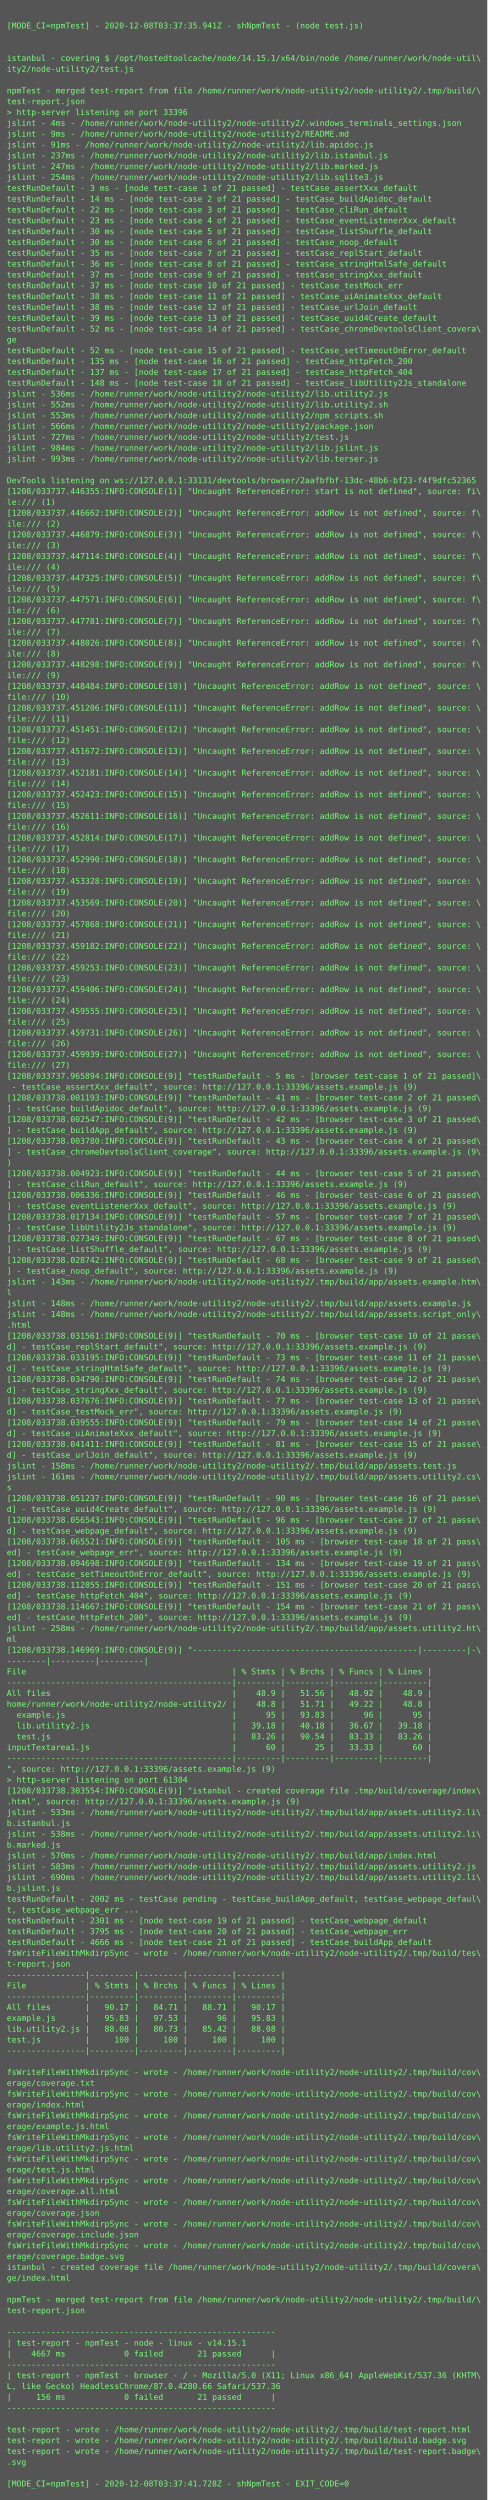
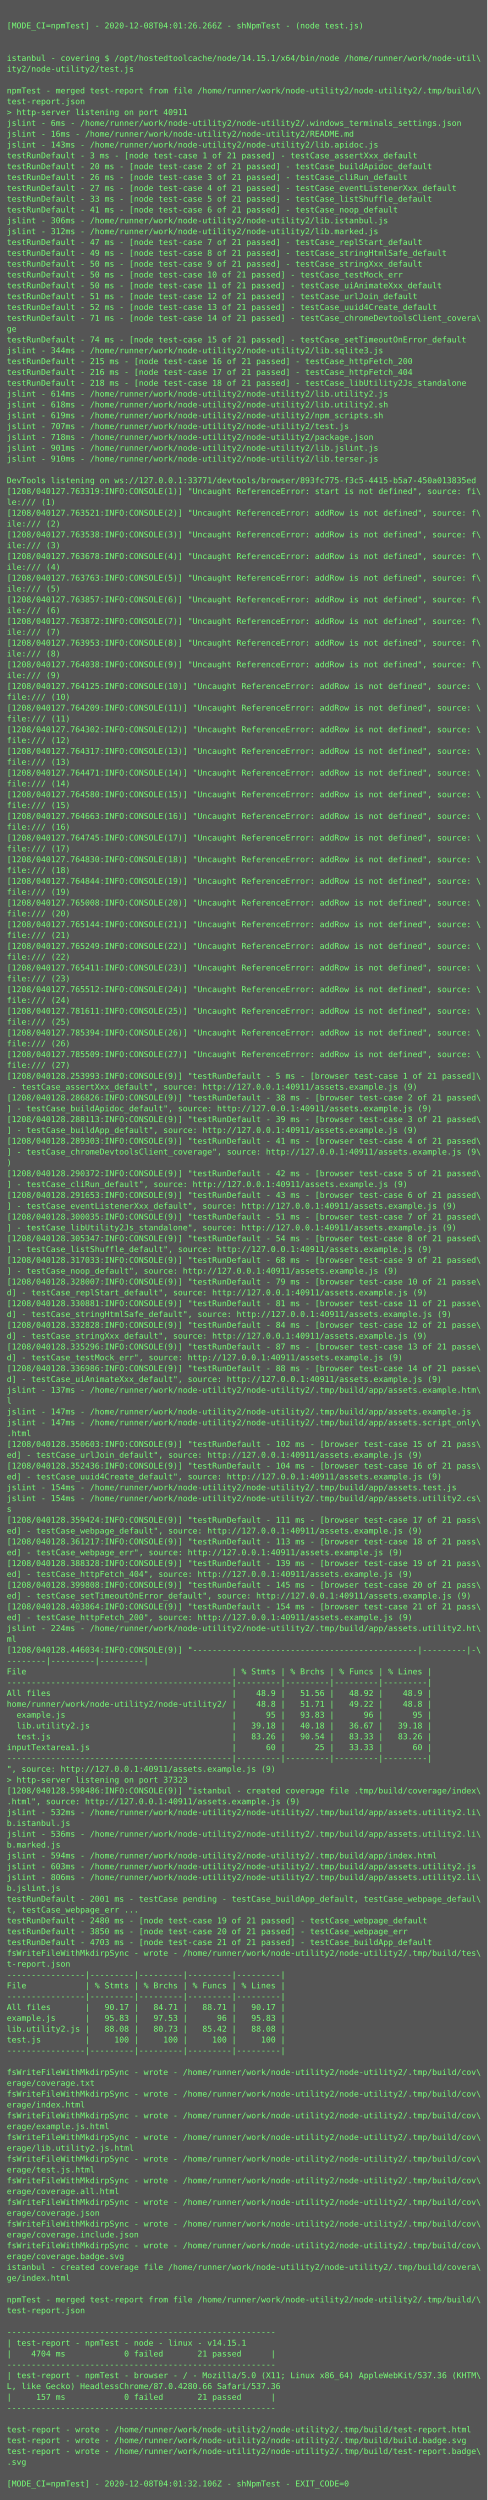
<svg xmlns="http://www.w3.org/2000/svg" height="3694px" width="720px">
  <rect height="3694px" fill="#555" width="720px" />
  <text fill="#7f7" font-family="Consolas, Menlo, monospace" font-size="12" xml:space="preserve">
    <tspan x="10" y="26" />
-     <tspan x="10" y="42">[MODE_CI=npmTest] - 2020-12-08T03:37:35.941Z - shNpmTest - (node test.js)</tspan>
+     <tspan x="10" y="42">[MODE_CI=npmTest] - 2020-12-08T04:01:26.266Z - shNpmTest - (node test.js)</tspan>
    <tspan x="10" y="58" />
    <tspan x="10" y="74" />
    <tspan x="10" y="90">istanbul - covering $ /opt/hostedtoolcache/node/14.15.1/x64/bin/node /home/runner/work/node-util\</tspan>
    <tspan x="10" y="106">ity2/node-utility2/test.js</tspan>
    <tspan x="10" y="122" />
    <tspan x="10" y="138">npmTest - merged test-report from file /home/runner/work/node-utility2/node-utility2/.tmp/build/\</tspan>
    <tspan x="10" y="154">test-report.json</tspan>
-     <tspan x="10" y="170">&gt; http-server listening on port 33396</tspan>
-     <tspan x="10" y="186">jslint - 4ms - /home/runner/work/node-utility2/node-utility2/.windows_terminals_settings.json</tspan>
-     <tspan x="10" y="202">jslint - 9ms - /home/runner/work/node-utility2/node-utility2/README.md</tspan>
-     <tspan x="10" y="218">jslint - 91ms - /home/runner/work/node-utility2/node-utility2/lib.apidoc.js</tspan>
-     <tspan x="10" y="234">jslint - 237ms - /home/runner/work/node-utility2/node-utility2/lib.istanbul.js</tspan>
-     <tspan x="10" y="250">jslint - 247ms - /home/runner/work/node-utility2/node-utility2/lib.marked.js</tspan>
-     <tspan x="10" y="266">jslint - 254ms - /home/runner/work/node-utility2/node-utility2/lib.sqlite3.js</tspan>
-     <tspan x="10" y="282">testRunDefault - 3 ms - [node test-case 1 of 21 passed] - testCase_assertXxx_default</tspan>
-     <tspan x="10" y="298">testRunDefault - 14 ms - [node test-case 2 of 21 passed] - testCase_buildApidoc_default</tspan>
-     <tspan x="10" y="314">testRunDefault - 22 ms - [node test-case 3 of 21 passed] - testCase_cliRun_default</tspan>
-     <tspan x="10" y="330">testRunDefault - 23 ms - [node test-case 4 of 21 passed] - testCase_eventListenerXxx_default</tspan>
-     <tspan x="10" y="346">testRunDefault - 30 ms - [node test-case 5 of 21 passed] - testCase_listShuffle_default</tspan>
-     <tspan x="10" y="362">testRunDefault - 30 ms - [node test-case 6 of 21 passed] - testCase_noop_default</tspan>
-     <tspan x="10" y="378">testRunDefault - 35 ms - [node test-case 7 of 21 passed] - testCase_replStart_default</tspan>
-     <tspan x="10" y="394">testRunDefault - 36 ms - [node test-case 8 of 21 passed] - testCase_stringHtmlSafe_default</tspan>
-     <tspan x="10" y="410">testRunDefault - 37 ms - [node test-case 9 of 21 passed] - testCase_stringXxx_default</tspan>
-     <tspan x="10" y="426">testRunDefault - 37 ms - [node test-case 10 of 21 passed] - testCase_testMock_err</tspan>
-     <tspan x="10" y="442">testRunDefault - 38 ms - [node test-case 11 of 21 passed] - testCase_uiAnimateXxx_default</tspan>
-     <tspan x="10" y="458">testRunDefault - 38 ms - [node test-case 12 of 21 passed] - testCase_urlJoin_default</tspan>
-     <tspan x="10" y="474">testRunDefault - 39 ms - [node test-case 13 of 21 passed] - testCase_uuid4Create_default</tspan>
-     <tspan x="10" y="490">testRunDefault - 52 ms - [node test-case 14 of 21 passed] - testCase_chromeDevtoolsClient_covera\</tspan>
-     <tspan x="10" y="506">ge</tspan>
-     <tspan x="10" y="522">testRunDefault - 52 ms - [node test-case 15 of 21 passed] - testCase_setTimeoutOnError_default</tspan>
-     <tspan x="10" y="538">testRunDefault - 135 ms - [node test-case 16 of 21 passed] - testCase_httpFetch_200</tspan>
-     <tspan x="10" y="554">testRunDefault - 137 ms - [node test-case 17 of 21 passed] - testCase_httpFetch_404</tspan>
-     <tspan x="10" y="570">testRunDefault - 148 ms - [node test-case 18 of 21 passed] - testCase_libUtility2Js_standalone</tspan>
-     <tspan x="10" y="586">jslint - 536ms - /home/runner/work/node-utility2/node-utility2/lib.utility2.js</tspan>
-     <tspan x="10" y="602">jslint - 552ms - /home/runner/work/node-utility2/node-utility2/lib.utility2.sh</tspan>
-     <tspan x="10" y="618">jslint - 553ms - /home/runner/work/node-utility2/node-utility2/npm_scripts.sh</tspan>
-     <tspan x="10" y="634">jslint - 566ms - /home/runner/work/node-utility2/node-utility2/package.json</tspan>
-     <tspan x="10" y="650">jslint - 727ms - /home/runner/work/node-utility2/node-utility2/test.js</tspan>
-     <tspan x="10" y="666">jslint - 984ms - /home/runner/work/node-utility2/node-utility2/lib.jslint.js</tspan>
-     <tspan x="10" y="682">jslint - 993ms - /home/runner/work/node-utility2/node-utility2/lib.terser.js</tspan>
+     <tspan x="10" y="170">&gt; http-server listening on port 40911</tspan>
+     <tspan x="10" y="186">jslint - 6ms - /home/runner/work/node-utility2/node-utility2/.windows_terminals_settings.json</tspan>
+     <tspan x="10" y="202">jslint - 16ms - /home/runner/work/node-utility2/node-utility2/README.md</tspan>
+     <tspan x="10" y="218">jslint - 143ms - /home/runner/work/node-utility2/node-utility2/lib.apidoc.js</tspan>
+     <tspan x="10" y="234">testRunDefault - 3 ms - [node test-case 1 of 21 passed] - testCase_assertXxx_default</tspan>
+     <tspan x="10" y="250">testRunDefault - 20 ms - [node test-case 2 of 21 passed] - testCase_buildApidoc_default</tspan>
+     <tspan x="10" y="266">testRunDefault - 26 ms - [node test-case 3 of 21 passed] - testCase_cliRun_default</tspan>
+     <tspan x="10" y="282">testRunDefault - 27 ms - [node test-case 4 of 21 passed] - testCase_eventListenerXxx_default</tspan>
+     <tspan x="10" y="298">testRunDefault - 33 ms - [node test-case 5 of 21 passed] - testCase_listShuffle_default</tspan>
+     <tspan x="10" y="314">testRunDefault - 41 ms - [node test-case 6 of 21 passed] - testCase_noop_default</tspan>
+     <tspan x="10" y="330">jslint - 306ms - /home/runner/work/node-utility2/node-utility2/lib.istanbul.js</tspan>
+     <tspan x="10" y="346">jslint - 312ms - /home/runner/work/node-utility2/node-utility2/lib.marked.js</tspan>
+     <tspan x="10" y="362">testRunDefault - 47 ms - [node test-case 7 of 21 passed] - testCase_replStart_default</tspan>
+     <tspan x="10" y="378">testRunDefault - 49 ms - [node test-case 8 of 21 passed] - testCase_stringHtmlSafe_default</tspan>
+     <tspan x="10" y="394">testRunDefault - 50 ms - [node test-case 9 of 21 passed] - testCase_stringXxx_default</tspan>
+     <tspan x="10" y="410">testRunDefault - 50 ms - [node test-case 10 of 21 passed] - testCase_testMock_err</tspan>
+     <tspan x="10" y="426">testRunDefault - 50 ms - [node test-case 11 of 21 passed] - testCase_uiAnimateXxx_default</tspan>
+     <tspan x="10" y="442">testRunDefault - 51 ms - [node test-case 12 of 21 passed] - testCase_urlJoin_default</tspan>
+     <tspan x="10" y="458">testRunDefault - 52 ms - [node test-case 13 of 21 passed] - testCase_uuid4Create_default</tspan>
+     <tspan x="10" y="474">testRunDefault - 71 ms - [node test-case 14 of 21 passed] - testCase_chromeDevtoolsClient_covera\</tspan>
+     <tspan x="10" y="490">ge</tspan>
+     <tspan x="10" y="506">testRunDefault - 74 ms - [node test-case 15 of 21 passed] - testCase_setTimeoutOnError_default</tspan>
+     <tspan x="10" y="522">jslint - 344ms - /home/runner/work/node-utility2/node-utility2/lib.sqlite3.js</tspan>
+     <tspan x="10" y="538">testRunDefault - 215 ms - [node test-case 16 of 21 passed] - testCase_httpFetch_200</tspan>
+     <tspan x="10" y="554">testRunDefault - 216 ms - [node test-case 17 of 21 passed] - testCase_httpFetch_404</tspan>
+     <tspan x="10" y="570">testRunDefault - 218 ms - [node test-case 18 of 21 passed] - testCase_libUtility2Js_standalone</tspan>
+     <tspan x="10" y="586">jslint - 614ms - /home/runner/work/node-utility2/node-utility2/lib.utility2.js</tspan>
+     <tspan x="10" y="602">jslint - 618ms - /home/runner/work/node-utility2/node-utility2/lib.utility2.sh</tspan>
+     <tspan x="10" y="618">jslint - 619ms - /home/runner/work/node-utility2/node-utility2/npm_scripts.sh</tspan>
+     <tspan x="10" y="634">jslint - 707ms - /home/runner/work/node-utility2/node-utility2/test.js</tspan>
+     <tspan x="10" y="650">jslint - 718ms - /home/runner/work/node-utility2/node-utility2/package.json</tspan>
+     <tspan x="10" y="666">jslint - 901ms - /home/runner/work/node-utility2/node-utility2/lib.jslint.js</tspan>
+     <tspan x="10" y="682">jslint - 910ms - /home/runner/work/node-utility2/node-utility2/lib.terser.js</tspan>
    <tspan x="10" y="698" />
-     <tspan x="10" y="714">DevTools listening on ws://127.0.0.1:33131/devtools/browser/2aafbfbf-13dc-48b6-bf23-f4f9dfc52365</tspan>
-     <tspan x="10" y="730">[1208/033737.446355:INFO:CONSOLE(1)] "Uncaught ReferenceError: start is not defined", source: fi\</tspan>
+     <tspan x="10" y="714">DevTools listening on ws://127.0.0.1:33771/devtools/browser/893fc775-f3c5-4415-b5a7-450a013835ed</tspan>
+     <tspan x="10" y="730">[1208/040127.763319:INFO:CONSOLE(1)] "Uncaught ReferenceError: start is not defined", source: fi\</tspan>
    <tspan x="10" y="746">le:/// (1)</tspan>
-     <tspan x="10" y="762">[1208/033737.446662:INFO:CONSOLE(2)] "Uncaught ReferenceError: addRow is not defined", source: f\</tspan>
+     <tspan x="10" y="762">[1208/040127.763521:INFO:CONSOLE(2)] "Uncaught ReferenceError: addRow is not defined", source: f\</tspan>
    <tspan x="10" y="778">ile:/// (2)</tspan>
-     <tspan x="10" y="794">[1208/033737.446879:INFO:CONSOLE(3)] "Uncaught ReferenceError: addRow is not defined", source: f\</tspan>
+     <tspan x="10" y="794">[1208/040127.763538:INFO:CONSOLE(3)] "Uncaught ReferenceError: addRow is not defined", source: f\</tspan>
    <tspan x="10" y="810">ile:/// (3)</tspan>
-     <tspan x="10" y="826">[1208/033737.447114:INFO:CONSOLE(4)] "Uncaught ReferenceError: addRow is not defined", source: f\</tspan>
+     <tspan x="10" y="826">[1208/040127.763678:INFO:CONSOLE(4)] "Uncaught ReferenceError: addRow is not defined", source: f\</tspan>
    <tspan x="10" y="842">ile:/// (4)</tspan>
-     <tspan x="10" y="858">[1208/033737.447325:INFO:CONSOLE(5)] "Uncaught ReferenceError: addRow is not defined", source: f\</tspan>
+     <tspan x="10" y="858">[1208/040127.763763:INFO:CONSOLE(5)] "Uncaught ReferenceError: addRow is not defined", source: f\</tspan>
    <tspan x="10" y="874">ile:/// (5)</tspan>
-     <tspan x="10" y="890">[1208/033737.447571:INFO:CONSOLE(6)] "Uncaught ReferenceError: addRow is not defined", source: f\</tspan>
+     <tspan x="10" y="890">[1208/040127.763857:INFO:CONSOLE(6)] "Uncaught ReferenceError: addRow is not defined", source: f\</tspan>
    <tspan x="10" y="906">ile:/// (6)</tspan>
-     <tspan x="10" y="922">[1208/033737.447781:INFO:CONSOLE(7)] "Uncaught ReferenceError: addRow is not defined", source: f\</tspan>
+     <tspan x="10" y="922">[1208/040127.763872:INFO:CONSOLE(7)] "Uncaught ReferenceError: addRow is not defined", source: f\</tspan>
    <tspan x="10" y="938">ile:/// (7)</tspan>
-     <tspan x="10" y="954">[1208/033737.448026:INFO:CONSOLE(8)] "Uncaught ReferenceError: addRow is not defined", source: f\</tspan>
+     <tspan x="10" y="954">[1208/040127.763953:INFO:CONSOLE(8)] "Uncaught ReferenceError: addRow is not defined", source: f\</tspan>
    <tspan x="10" y="970">ile:/// (8)</tspan>
-     <tspan x="10" y="986">[1208/033737.448298:INFO:CONSOLE(9)] "Uncaught ReferenceError: addRow is not defined", source: f\</tspan>
+     <tspan x="10" y="986">[1208/040127.764038:INFO:CONSOLE(9)] "Uncaught ReferenceError: addRow is not defined", source: f\</tspan>
    <tspan x="10" y="1002">ile:/// (9)</tspan>
-     <tspan x="10" y="1018">[1208/033737.448484:INFO:CONSOLE(10)] "Uncaught ReferenceError: addRow is not defined", source: \</tspan>
+     <tspan x="10" y="1018">[1208/040127.764125:INFO:CONSOLE(10)] "Uncaught ReferenceError: addRow is not defined", source: \</tspan>
    <tspan x="10" y="1034">file:/// (10)</tspan>
-     <tspan x="10" y="1050">[1208/033737.451206:INFO:CONSOLE(11)] "Uncaught ReferenceError: addRow is not defined", source: \</tspan>
+     <tspan x="10" y="1050">[1208/040127.764209:INFO:CONSOLE(11)] "Uncaught ReferenceError: addRow is not defined", source: \</tspan>
    <tspan x="10" y="1066">file:/// (11)</tspan>
-     <tspan x="10" y="1082">[1208/033737.451451:INFO:CONSOLE(12)] "Uncaught ReferenceError: addRow is not defined", source: \</tspan>
+     <tspan x="10" y="1082">[1208/040127.764302:INFO:CONSOLE(12)] "Uncaught ReferenceError: addRow is not defined", source: \</tspan>
    <tspan x="10" y="1098">file:/// (12)</tspan>
-     <tspan x="10" y="1114">[1208/033737.451672:INFO:CONSOLE(13)] "Uncaught ReferenceError: addRow is not defined", source: \</tspan>
+     <tspan x="10" y="1114">[1208/040127.764317:INFO:CONSOLE(13)] "Uncaught ReferenceError: addRow is not defined", source: \</tspan>
    <tspan x="10" y="1130">file:/// (13)</tspan>
-     <tspan x="10" y="1146">[1208/033737.452181:INFO:CONSOLE(14)] "Uncaught ReferenceError: addRow is not defined", source: \</tspan>
+     <tspan x="10" y="1146">[1208/040127.764471:INFO:CONSOLE(14)] "Uncaught ReferenceError: addRow is not defined", source: \</tspan>
    <tspan x="10" y="1162">file:/// (14)</tspan>
-     <tspan x="10" y="1178">[1208/033737.452423:INFO:CONSOLE(15)] "Uncaught ReferenceError: addRow is not defined", source: \</tspan>
+     <tspan x="10" y="1178">[1208/040127.764580:INFO:CONSOLE(15)] "Uncaught ReferenceError: addRow is not defined", source: \</tspan>
    <tspan x="10" y="1194">file:/// (15)</tspan>
-     <tspan x="10" y="1210">[1208/033737.452611:INFO:CONSOLE(16)] "Uncaught ReferenceError: addRow is not defined", source: \</tspan>
+     <tspan x="10" y="1210">[1208/040127.764663:INFO:CONSOLE(16)] "Uncaught ReferenceError: addRow is not defined", source: \</tspan>
    <tspan x="10" y="1226">file:/// (16)</tspan>
-     <tspan x="10" y="1242">[1208/033737.452814:INFO:CONSOLE(17)] "Uncaught ReferenceError: addRow is not defined", source: \</tspan>
+     <tspan x="10" y="1242">[1208/040127.764745:INFO:CONSOLE(17)] "Uncaught ReferenceError: addRow is not defined", source: \</tspan>
    <tspan x="10" y="1258">file:/// (17)</tspan>
-     <tspan x="10" y="1274">[1208/033737.452990:INFO:CONSOLE(18)] "Uncaught ReferenceError: addRow is not defined", source: \</tspan>
+     <tspan x="10" y="1274">[1208/040127.764830:INFO:CONSOLE(18)] "Uncaught ReferenceError: addRow is not defined", source: \</tspan>
    <tspan x="10" y="1290">file:/// (18)</tspan>
-     <tspan x="10" y="1306">[1208/033737.453328:INFO:CONSOLE(19)] "Uncaught ReferenceError: addRow is not defined", source: \</tspan>
+     <tspan x="10" y="1306">[1208/040127.764844:INFO:CONSOLE(19)] "Uncaught ReferenceError: addRow is not defined", source: \</tspan>
    <tspan x="10" y="1322">file:/// (19)</tspan>
-     <tspan x="10" y="1338">[1208/033737.453569:INFO:CONSOLE(20)] "Uncaught ReferenceError: addRow is not defined", source: \</tspan>
+     <tspan x="10" y="1338">[1208/040127.765008:INFO:CONSOLE(20)] "Uncaught ReferenceError: addRow is not defined", source: \</tspan>
    <tspan x="10" y="1354">file:/// (20)</tspan>
-     <tspan x="10" y="1370">[1208/033737.457868:INFO:CONSOLE(21)] "Uncaught ReferenceError: addRow is not defined", source: \</tspan>
+     <tspan x="10" y="1370">[1208/040127.765144:INFO:CONSOLE(21)] "Uncaught ReferenceError: addRow is not defined", source: \</tspan>
    <tspan x="10" y="1386">file:/// (21)</tspan>
-     <tspan x="10" y="1402">[1208/033737.459182:INFO:CONSOLE(22)] "Uncaught ReferenceError: addRow is not defined", source: \</tspan>
+     <tspan x="10" y="1402">[1208/040127.765249:INFO:CONSOLE(22)] "Uncaught ReferenceError: addRow is not defined", source: \</tspan>
    <tspan x="10" y="1418">file:/// (22)</tspan>
-     <tspan x="10" y="1434">[1208/033737.459253:INFO:CONSOLE(23)] "Uncaught ReferenceError: addRow is not defined", source: \</tspan>
+     <tspan x="10" y="1434">[1208/040127.765411:INFO:CONSOLE(23)] "Uncaught ReferenceError: addRow is not defined", source: \</tspan>
    <tspan x="10" y="1450">file:/// (23)</tspan>
-     <tspan x="10" y="1466">[1208/033737.459406:INFO:CONSOLE(24)] "Uncaught ReferenceError: addRow is not defined", source: \</tspan>
+     <tspan x="10" y="1466">[1208/040127.765512:INFO:CONSOLE(24)] "Uncaught ReferenceError: addRow is not defined", source: \</tspan>
    <tspan x="10" y="1482">file:/// (24)</tspan>
-     <tspan x="10" y="1498">[1208/033737.459555:INFO:CONSOLE(25)] "Uncaught ReferenceError: addRow is not defined", source: \</tspan>
+     <tspan x="10" y="1498">[1208/040127.781611:INFO:CONSOLE(25)] "Uncaught ReferenceError: addRow is not defined", source: \</tspan>
    <tspan x="10" y="1514">file:/// (25)</tspan>
-     <tspan x="10" y="1530">[1208/033737.459731:INFO:CONSOLE(26)] "Uncaught ReferenceError: addRow is not defined", source: \</tspan>
+     <tspan x="10" y="1530">[1208/040127.785394:INFO:CONSOLE(26)] "Uncaught ReferenceError: addRow is not defined", source: \</tspan>
    <tspan x="10" y="1546">file:/// (26)</tspan>
-     <tspan x="10" y="1562">[1208/033737.459939:INFO:CONSOLE(27)] "Uncaught ReferenceError: addRow is not defined", source: \</tspan>
+     <tspan x="10" y="1562">[1208/040127.785509:INFO:CONSOLE(27)] "Uncaught ReferenceError: addRow is not defined", source: \</tspan>
    <tspan x="10" y="1578">file:/// (27)</tspan>
-     <tspan x="10" y="1594">[1208/033737.965894:INFO:CONSOLE(9)] "testRunDefault - 5 ms - [browser test-case 1 of 21 passed]\</tspan>
-     <tspan x="10" y="1610"> - testCase_assertXxx_default", source: http://127.0.0.1:33396/assets.example.js (9)</tspan>
-     <tspan x="10" y="1626">[1208/033738.001193:INFO:CONSOLE(9)] "testRunDefault - 41 ms - [browser test-case 2 of 21 passed\</tspan>
-     <tspan x="10" y="1642">] - testCase_buildApidoc_default", source: http://127.0.0.1:33396/assets.example.js (9)</tspan>
-     <tspan x="10" y="1658">[1208/033738.002547:INFO:CONSOLE(9)] "testRunDefault - 42 ms - [browser test-case 3 of 21 passed\</tspan>
-     <tspan x="10" y="1674">] - testCase_buildApp_default", source: http://127.0.0.1:33396/assets.example.js (9)</tspan>
-     <tspan x="10" y="1690">[1208/033738.003780:INFO:CONSOLE(9)] "testRunDefault - 43 ms - [browser test-case 4 of 21 passed\</tspan>
-     <tspan x="10" y="1706">] - testCase_chromeDevtoolsClient_coverage", source: http://127.0.0.1:33396/assets.example.js (9\</tspan>
+     <tspan x="10" y="1594">[1208/040128.253993:INFO:CONSOLE(9)] "testRunDefault - 5 ms - [browser test-case 1 of 21 passed]\</tspan>
+     <tspan x="10" y="1610"> - testCase_assertXxx_default", source: http://127.0.0.1:40911/assets.example.js (9)</tspan>
+     <tspan x="10" y="1626">[1208/040128.286826:INFO:CONSOLE(9)] "testRunDefault - 38 ms - [browser test-case 2 of 21 passed\</tspan>
+     <tspan x="10" y="1642">] - testCase_buildApidoc_default", source: http://127.0.0.1:40911/assets.example.js (9)</tspan>
+     <tspan x="10" y="1658">[1208/040128.288113:INFO:CONSOLE(9)] "testRunDefault - 39 ms - [browser test-case 3 of 21 passed\</tspan>
+     <tspan x="10" y="1674">] - testCase_buildApp_default", source: http://127.0.0.1:40911/assets.example.js (9)</tspan>
+     <tspan x="10" y="1690">[1208/040128.289303:INFO:CONSOLE(9)] "testRunDefault - 41 ms - [browser test-case 4 of 21 passed\</tspan>
+     <tspan x="10" y="1706">] - testCase_chromeDevtoolsClient_coverage", source: http://127.0.0.1:40911/assets.example.js (9\</tspan>
    <tspan x="10" y="1722">)</tspan>
-     <tspan x="10" y="1738">[1208/033738.004923:INFO:CONSOLE(9)] "testRunDefault - 44 ms - [browser test-case 5 of 21 passed\</tspan>
-     <tspan x="10" y="1754">] - testCase_cliRun_default", source: http://127.0.0.1:33396/assets.example.js (9)</tspan>
-     <tspan x="10" y="1770">[1208/033738.006336:INFO:CONSOLE(9)] "testRunDefault - 46 ms - [browser test-case 6 of 21 passed\</tspan>
-     <tspan x="10" y="1786">] - testCase_eventListenerXxx_default", source: http://127.0.0.1:33396/assets.example.js (9)</tspan>
-     <tspan x="10" y="1802">[1208/033738.017134:INFO:CONSOLE(9)] "testRunDefault - 57 ms - [browser test-case 7 of 21 passed\</tspan>
-     <tspan x="10" y="1818">] - testCase_libUtility2Js_standalone", source: http://127.0.0.1:33396/assets.example.js (9)</tspan>
-     <tspan x="10" y="1834">[1208/033738.027349:INFO:CONSOLE(9)] "testRunDefault - 67 ms - [browser test-case 8 of 21 passed\</tspan>
-     <tspan x="10" y="1850">] - testCase_listShuffle_default", source: http://127.0.0.1:33396/assets.example.js (9)</tspan>
-     <tspan x="10" y="1866">[1208/033738.028742:INFO:CONSOLE(9)] "testRunDefault - 68 ms - [browser test-case 9 of 21 passed\</tspan>
-     <tspan x="10" y="1882">] - testCase_noop_default", source: http://127.0.0.1:33396/assets.example.js (9)</tspan>
-     <tspan x="10" y="1898">jslint - 143ms - /home/runner/work/node-utility2/node-utility2/.tmp/build/app/assets.example.htm\</tspan>
-     <tspan x="10" y="1914">l</tspan>
-     <tspan x="10" y="1930">jslint - 148ms - /home/runner/work/node-utility2/node-utility2/.tmp/build/app/assets.example.js</tspan>
-     <tspan x="10" y="1946">jslint - 148ms - /home/runner/work/node-utility2/node-utility2/.tmp/build/app/assets.script_only\</tspan>
-     <tspan x="10" y="1962">.html</tspan>
-     <tspan x="10" y="1978">[1208/033738.031561:INFO:CONSOLE(9)] "testRunDefault - 70 ms - [browser test-case 10 of 21 passe\</tspan>
-     <tspan x="10" y="1994">d] - testCase_replStart_default", source: http://127.0.0.1:33396/assets.example.js (9)</tspan>
-     <tspan x="10" y="2010">[1208/033738.033195:INFO:CONSOLE(9)] "testRunDefault - 73 ms - [browser test-case 11 of 21 passe\</tspan>
-     <tspan x="10" y="2026">d] - testCase_stringHtmlSafe_default", source: http://127.0.0.1:33396/assets.example.js (9)</tspan>
-     <tspan x="10" y="2042">[1208/033738.034790:INFO:CONSOLE(9)] "testRunDefault - 74 ms - [browser test-case 12 of 21 passe\</tspan>
-     <tspan x="10" y="2058">d] - testCase_stringXxx_default", source: http://127.0.0.1:33396/assets.example.js (9)</tspan>
-     <tspan x="10" y="2074">[1208/033738.037676:INFO:CONSOLE(9)] "testRunDefault - 77 ms - [browser test-case 13 of 21 passe\</tspan>
-     <tspan x="10" y="2090">d] - testCase_testMock_err", source: http://127.0.0.1:33396/assets.example.js (9)</tspan>
-     <tspan x="10" y="2106">[1208/033738.039555:INFO:CONSOLE(9)] "testRunDefault - 79 ms - [browser test-case 14 of 21 passe\</tspan>
-     <tspan x="10" y="2122">d] - testCase_uiAnimateXxx_default", source: http://127.0.0.1:33396/assets.example.js (9)</tspan>
-     <tspan x="10" y="2138">[1208/033738.041411:INFO:CONSOLE(9)] "testRunDefault - 81 ms - [browser test-case 15 of 21 passe\</tspan>
-     <tspan x="10" y="2154">d] - testCase_urlJoin_default", source: http://127.0.0.1:33396/assets.example.js (9)</tspan>
-     <tspan x="10" y="2170">jslint - 158ms - /home/runner/work/node-utility2/node-utility2/.tmp/build/app/assets.test.js</tspan>
-     <tspan x="10" y="2186">jslint - 161ms - /home/runner/work/node-utility2/node-utility2/.tmp/build/app/assets.utility2.cs\</tspan>
-     <tspan x="10" y="2202">s</tspan>
-     <tspan x="10" y="2218">[1208/033738.051237:INFO:CONSOLE(9)] "testRunDefault - 90 ms - [browser test-case 16 of 21 passe\</tspan>
-     <tspan x="10" y="2234">d] - testCase_uuid4Create_default", source: http://127.0.0.1:33396/assets.example.js (9)</tspan>
-     <tspan x="10" y="2250">[1208/033738.056543:INFO:CONSOLE(9)] "testRunDefault - 96 ms - [browser test-case 17 of 21 passe\</tspan>
-     <tspan x="10" y="2266">d] - testCase_webpage_default", source: http://127.0.0.1:33396/assets.example.js (9)</tspan>
-     <tspan x="10" y="2282">[1208/033738.065521:INFO:CONSOLE(9)] "testRunDefault - 105 ms - [browser test-case 18 of 21 pass\</tspan>
-     <tspan x="10" y="2298">ed] - testCase_webpage_err", source: http://127.0.0.1:33396/assets.example.js (9)</tspan>
-     <tspan x="10" y="2314">[1208/033738.094698:INFO:CONSOLE(9)] "testRunDefault - 134 ms - [browser test-case 19 of 21 pass\</tspan>
-     <tspan x="10" y="2330">ed] - testCase_setTimeoutOnError_default", source: http://127.0.0.1:33396/assets.example.js (9)</tspan>
-     <tspan x="10" y="2346">[1208/033738.112055:INFO:CONSOLE(9)] "testRunDefault - 151 ms - [browser test-case 20 of 21 pass\</tspan>
-     <tspan x="10" y="2362">ed] - testCase_httpFetch_404", source: http://127.0.0.1:33396/assets.example.js (9)</tspan>
-     <tspan x="10" y="2378">[1208/033738.114667:INFO:CONSOLE(9)] "testRunDefault - 154 ms - [browser test-case 21 of 21 pass\</tspan>
-     <tspan x="10" y="2394">ed] - testCase_httpFetch_200", source: http://127.0.0.1:33396/assets.example.js (9)</tspan>
-     <tspan x="10" y="2410">jslint - 258ms - /home/runner/work/node-utility2/node-utility2/.tmp/build/app/assets.utility2.ht\</tspan>
+     <tspan x="10" y="1738">[1208/040128.290372:INFO:CONSOLE(9)] "testRunDefault - 42 ms - [browser test-case 5 of 21 passed\</tspan>
+     <tspan x="10" y="1754">] - testCase_cliRun_default", source: http://127.0.0.1:40911/assets.example.js (9)</tspan>
+     <tspan x="10" y="1770">[1208/040128.291653:INFO:CONSOLE(9)] "testRunDefault - 43 ms - [browser test-case 6 of 21 passed\</tspan>
+     <tspan x="10" y="1786">] - testCase_eventListenerXxx_default", source: http://127.0.0.1:40911/assets.example.js (9)</tspan>
+     <tspan x="10" y="1802">[1208/040128.300035:INFO:CONSOLE(9)] "testRunDefault - 51 ms - [browser test-case 7 of 21 passed\</tspan>
+     <tspan x="10" y="1818">] - testCase_libUtility2Js_standalone", source: http://127.0.0.1:40911/assets.example.js (9)</tspan>
+     <tspan x="10" y="1834">[1208/040128.305347:INFO:CONSOLE(9)] "testRunDefault - 54 ms - [browser test-case 8 of 21 passed\</tspan>
+     <tspan x="10" y="1850">] - testCase_listShuffle_default", source: http://127.0.0.1:40911/assets.example.js (9)</tspan>
+     <tspan x="10" y="1866">[1208/040128.317033:INFO:CONSOLE(9)] "testRunDefault - 68 ms - [browser test-case 9 of 21 passed\</tspan>
+     <tspan x="10" y="1882">] - testCase_noop_default", source: http://127.0.0.1:40911/assets.example.js (9)</tspan>
+     <tspan x="10" y="1898">[1208/040128.328007:INFO:CONSOLE(9)] "testRunDefault - 79 ms - [browser test-case 10 of 21 passe\</tspan>
+     <tspan x="10" y="1914">d] - testCase_replStart_default", source: http://127.0.0.1:40911/assets.example.js (9)</tspan>
+     <tspan x="10" y="1930">[1208/040128.330881:INFO:CONSOLE(9)] "testRunDefault - 81 ms - [browser test-case 11 of 21 passe\</tspan>
+     <tspan x="10" y="1946">d] - testCase_stringHtmlSafe_default", source: http://127.0.0.1:40911/assets.example.js (9)</tspan>
+     <tspan x="10" y="1962">[1208/040128.332828:INFO:CONSOLE(9)] "testRunDefault - 84 ms - [browser test-case 12 of 21 passe\</tspan>
+     <tspan x="10" y="1978">d] - testCase_stringXxx_default", source: http://127.0.0.1:40911/assets.example.js (9)</tspan>
+     <tspan x="10" y="1994">[1208/040128.335296:INFO:CONSOLE(9)] "testRunDefault - 87 ms - [browser test-case 13 of 21 passe\</tspan>
+     <tspan x="10" y="2010">d] - testCase_testMock_err", source: http://127.0.0.1:40911/assets.example.js (9)</tspan>
+     <tspan x="10" y="2026">[1208/040128.336986:INFO:CONSOLE(9)] "testRunDefault - 88 ms - [browser test-case 14 of 21 passe\</tspan>
+     <tspan x="10" y="2042">d] - testCase_uiAnimateXxx_default", source: http://127.0.0.1:40911/assets.example.js (9)</tspan>
+     <tspan x="10" y="2058">jslint - 137ms - /home/runner/work/node-utility2/node-utility2/.tmp/build/app/assets.example.htm\</tspan>
+     <tspan x="10" y="2074">l</tspan>
+     <tspan x="10" y="2090">jslint - 147ms - /home/runner/work/node-utility2/node-utility2/.tmp/build/app/assets.example.js</tspan>
+     <tspan x="10" y="2106">jslint - 147ms - /home/runner/work/node-utility2/node-utility2/.tmp/build/app/assets.script_only\</tspan>
+     <tspan x="10" y="2122">.html</tspan>
+     <tspan x="10" y="2138">[1208/040128.350603:INFO:CONSOLE(9)] "testRunDefault - 102 ms - [browser test-case 15 of 21 pass\</tspan>
+     <tspan x="10" y="2154">ed] - testCase_urlJoin_default", source: http://127.0.0.1:40911/assets.example.js (9)</tspan>
+     <tspan x="10" y="2170">[1208/040128.352436:INFO:CONSOLE(9)] "testRunDefault - 104 ms - [browser test-case 16 of 21 pass\</tspan>
+     <tspan x="10" y="2186">ed] - testCase_uuid4Create_default", source: http://127.0.0.1:40911/assets.example.js (9)</tspan>
+     <tspan x="10" y="2202">jslint - 154ms - /home/runner/work/node-utility2/node-utility2/.tmp/build/app/assets.test.js</tspan>
+     <tspan x="10" y="2218">jslint - 154ms - /home/runner/work/node-utility2/node-utility2/.tmp/build/app/assets.utility2.cs\</tspan>
+     <tspan x="10" y="2234">s</tspan>
+     <tspan x="10" y="2250">[1208/040128.359424:INFO:CONSOLE(9)] "testRunDefault - 111 ms - [browser test-case 17 of 21 pass\</tspan>
+     <tspan x="10" y="2266">ed] - testCase_webpage_default", source: http://127.0.0.1:40911/assets.example.js (9)</tspan>
+     <tspan x="10" y="2282">[1208/040128.361217:INFO:CONSOLE(9)] "testRunDefault - 113 ms - [browser test-case 18 of 21 pass\</tspan>
+     <tspan x="10" y="2298">ed] - testCase_webpage_err", source: http://127.0.0.1:40911/assets.example.js (9)</tspan>
+     <tspan x="10" y="2314">[1208/040128.388328:INFO:CONSOLE(9)] "testRunDefault - 139 ms - [browser test-case 19 of 21 pass\</tspan>
+     <tspan x="10" y="2330">ed] - testCase_httpFetch_404", source: http://127.0.0.1:40911/assets.example.js (9)</tspan>
+     <tspan x="10" y="2346">[1208/040128.399808:INFO:CONSOLE(9)] "testRunDefault - 145 ms - [browser test-case 20 of 21 pass\</tspan>
+     <tspan x="10" y="2362">ed] - testCase_setTimeoutOnError_default", source: http://127.0.0.1:40911/assets.example.js (9)</tspan>
+     <tspan x="10" y="2378">[1208/040128.403864:INFO:CONSOLE(9)] "testRunDefault - 154 ms - [browser test-case 21 of 21 pass\</tspan>
+     <tspan x="10" y="2394">ed] - testCase_httpFetch_200", source: http://127.0.0.1:40911/assets.example.js (9)</tspan>
+     <tspan x="10" y="2410">jslint - 224ms - /home/runner/work/node-utility2/node-utility2/.tmp/build/app/assets.utility2.ht\</tspan>
    <tspan x="10" y="2426">ml</tspan>
-     <tspan x="10" y="2442">[1208/033738.146969:INFO:CONSOLE(9)] "----------------------------------------------|---------|-\</tspan>
+     <tspan x="10" y="2442">[1208/040128.446034:INFO:CONSOLE(9)] "----------------------------------------------|---------|-\</tspan>
    <tspan x="10" y="2458">--------|---------|---------|</tspan>
    <tspan x="10" y="2474">File                                          | % Stmts | % Brchs | % Funcs | % Lines |</tspan>
    <tspan x="10" y="2490">----------------------------------------------|---------|---------|---------|---------|</tspan>
    <tspan x="10" y="2506">All files                                     |    48.9 |   51.56 |   48.92 |    48.9 |</tspan>
    <tspan x="10" y="2522">home/runner/work/node-utility2/node-utility2/ |    48.8 |   51.71 |   49.22 |    48.8 |</tspan>
    <tspan x="10" y="2538">  example.js                                  |      95 |   93.83 |      96 |      95 |</tspan>
    <tspan x="10" y="2554">  lib.utility2.js                             |   39.18 |   40.18 |   36.67 |   39.18 |</tspan>
    <tspan x="10" y="2570">  test.js                                     |   83.26 |   90.54 |   83.33 |   83.26 |</tspan>
    <tspan x="10" y="2586">inputTextarea1.js                             |      60 |      25 |   33.33 |      60 |</tspan>
    <tspan x="10" y="2602">----------------------------------------------|---------|---------|---------|---------|</tspan>
-     <tspan x="10" y="2618">", source: http://127.0.0.1:33396/assets.example.js (9)</tspan>
-     <tspan x="10" y="2634">&gt; http-server listening on port 61304</tspan>
-     <tspan x="10" y="2650">[1208/033738.303554:INFO:CONSOLE(9)] "istanbul - created coverage file .tmp/build/coverage/index\</tspan>
-     <tspan x="10" y="2666">.html", source: http://127.0.0.1:33396/assets.example.js (9)</tspan>
-     <tspan x="10" y="2682">jslint - 533ms - /home/runner/work/node-utility2/node-utility2/.tmp/build/app/assets.utility2.li\</tspan>
+     <tspan x="10" y="2618">", source: http://127.0.0.1:40911/assets.example.js (9)</tspan>
+     <tspan x="10" y="2634">&gt; http-server listening on port 37323</tspan>
+     <tspan x="10" y="2650">[1208/040128.598486:INFO:CONSOLE(9)] "istanbul - created coverage file .tmp/build/coverage/index\</tspan>
+     <tspan x="10" y="2666">.html", source: http://127.0.0.1:40911/assets.example.js (9)</tspan>
+     <tspan x="10" y="2682">jslint - 532ms - /home/runner/work/node-utility2/node-utility2/.tmp/build/app/assets.utility2.li\</tspan>
    <tspan x="10" y="2698">b.istanbul.js</tspan>
-     <tspan x="10" y="2714">jslint - 538ms - /home/runner/work/node-utility2/node-utility2/.tmp/build/app/assets.utility2.li\</tspan>
+     <tspan x="10" y="2714">jslint - 536ms - /home/runner/work/node-utility2/node-utility2/.tmp/build/app/assets.utility2.li\</tspan>
    <tspan x="10" y="2730">b.marked.js</tspan>
-     <tspan x="10" y="2746">jslint - 570ms - /home/runner/work/node-utility2/node-utility2/.tmp/build/app/index.html</tspan>
-     <tspan x="10" y="2762">jslint - 583ms - /home/runner/work/node-utility2/node-utility2/.tmp/build/app/assets.utility2.js</tspan>
-     <tspan x="10" y="2778">jslint - 690ms - /home/runner/work/node-utility2/node-utility2/.tmp/build/app/assets.utility2.li\</tspan>
+     <tspan x="10" y="2746">jslint - 594ms - /home/runner/work/node-utility2/node-utility2/.tmp/build/app/index.html</tspan>
+     <tspan x="10" y="2762">jslint - 603ms - /home/runner/work/node-utility2/node-utility2/.tmp/build/app/assets.utility2.js</tspan>
+     <tspan x="10" y="2778">jslint - 806ms - /home/runner/work/node-utility2/node-utility2/.tmp/build/app/assets.utility2.li\</tspan>
    <tspan x="10" y="2794">b.jslint.js</tspan>
-     <tspan x="10" y="2810">testRunDefault - 2002 ms - testCase pending - testCase_buildApp_default, testCase_webpage_defaul\</tspan>
+     <tspan x="10" y="2810">testRunDefault - 2001 ms - testCase pending - testCase_buildApp_default, testCase_webpage_defaul\</tspan>
    <tspan x="10" y="2826">t, testCase_webpage_err ...</tspan>
-     <tspan x="10" y="2842">testRunDefault - 2301 ms - [node test-case 19 of 21 passed] - testCase_webpage_default</tspan>
-     <tspan x="10" y="2858">testRunDefault - 3795 ms - [node test-case 20 of 21 passed] - testCase_webpage_err</tspan>
-     <tspan x="10" y="2874">testRunDefault - 4666 ms - [node test-case 21 of 21 passed] - testCase_buildApp_default</tspan>
+     <tspan x="10" y="2842">testRunDefault - 2480 ms - [node test-case 19 of 21 passed] - testCase_webpage_default</tspan>
+     <tspan x="10" y="2858">testRunDefault - 3850 ms - [node test-case 20 of 21 passed] - testCase_webpage_err</tspan>
+     <tspan x="10" y="2874">testRunDefault - 4703 ms - [node test-case 21 of 21 passed] - testCase_buildApp_default</tspan>
    <tspan x="10" y="2890">fsWriteFileWithMkdirpSync - wrote - /home/runner/work/node-utility2/node-utility2/.tmp/build/tes\</tspan>
    <tspan x="10" y="2906">t-report.json</tspan>
    <tspan x="10" y="2922">----------------|---------|---------|---------|---------|</tspan>
    <tspan x="10" y="2938">File            | % Stmts | % Brchs | % Funcs | % Lines |</tspan>
    <tspan x="10" y="2954">----------------|---------|---------|---------|---------|</tspan>
    <tspan x="10" y="2970">All files       |   90.17 |   84.71 |   88.71 |   90.17 |</tspan>
    <tspan x="10" y="2986">example.js      |   95.83 |   97.53 |      96 |   95.83 |</tspan>
    <tspan x="10" y="3002">lib.utility2.js |   88.08 |   80.73 |   85.42 |   88.08 |</tspan>
    <tspan x="10" y="3018">test.js         |     100 |     100 |     100 |     100 |</tspan>
    <tspan x="10" y="3034">----------------|---------|---------|---------|---------|</tspan>
    <tspan x="10" y="3050" />
    <tspan x="10" y="3066">fsWriteFileWithMkdirpSync - wrote - /home/runner/work/node-utility2/node-utility2/.tmp/build/cov\</tspan>
    <tspan x="10" y="3082">erage/coverage.txt</tspan>
    <tspan x="10" y="3098">fsWriteFileWithMkdirpSync - wrote - /home/runner/work/node-utility2/node-utility2/.tmp/build/cov\</tspan>
    <tspan x="10" y="3114">erage/index.html</tspan>
    <tspan x="10" y="3130">fsWriteFileWithMkdirpSync - wrote - /home/runner/work/node-utility2/node-utility2/.tmp/build/cov\</tspan>
    <tspan x="10" y="3146">erage/example.js.html</tspan>
    <tspan x="10" y="3162">fsWriteFileWithMkdirpSync - wrote - /home/runner/work/node-utility2/node-utility2/.tmp/build/cov\</tspan>
    <tspan x="10" y="3178">erage/lib.utility2.js.html</tspan>
    <tspan x="10" y="3194">fsWriteFileWithMkdirpSync - wrote - /home/runner/work/node-utility2/node-utility2/.tmp/build/cov\</tspan>
    <tspan x="10" y="3210">erage/test.js.html</tspan>
    <tspan x="10" y="3226">fsWriteFileWithMkdirpSync - wrote - /home/runner/work/node-utility2/node-utility2/.tmp/build/cov\</tspan>
    <tspan x="10" y="3242">erage/coverage.all.html</tspan>
    <tspan x="10" y="3258">fsWriteFileWithMkdirpSync - wrote - /home/runner/work/node-utility2/node-utility2/.tmp/build/cov\</tspan>
    <tspan x="10" y="3274">erage/coverage.json</tspan>
    <tspan x="10" y="3290">fsWriteFileWithMkdirpSync - wrote - /home/runner/work/node-utility2/node-utility2/.tmp/build/cov\</tspan>
    <tspan x="10" y="3306">erage/coverage.include.json</tspan>
    <tspan x="10" y="3322">fsWriteFileWithMkdirpSync - wrote - /home/runner/work/node-utility2/node-utility2/.tmp/build/cov\</tspan>
    <tspan x="10" y="3338">erage/coverage.badge.svg</tspan>
    <tspan x="10" y="3354">istanbul - created coverage file /home/runner/work/node-utility2/node-utility2/.tmp/build/covera\</tspan>
    <tspan x="10" y="3370">ge/index.html</tspan>
    <tspan x="10" y="3386" />
    <tspan x="10" y="3402">npmTest - merged test-report from file /home/runner/work/node-utility2/node-utility2/.tmp/build/\</tspan>
    <tspan x="10" y="3418">test-report.json</tspan>
    <tspan x="10" y="3434" />
    <tspan x="10" y="3450">-------------------------------------------------------</tspan>
    <tspan x="10" y="3466">| test-report - npmTest - node - linux - v14.15.1</tspan>
-     <tspan x="10" y="3482">|    4667 ms            0 failed       21 passed      |</tspan>
+     <tspan x="10" y="3482">|    4704 ms            0 failed       21 passed      |</tspan>
    <tspan x="10" y="3498">-------------------------------------------------------</tspan>
    <tspan x="10" y="3514">| test-report - npmTest - browser - / - Mozilla/5.0 (X11; Linux x86_64) AppleWebKit/537.36 (KHTM\</tspan>
    <tspan x="10" y="3530">L, like Gecko) HeadlessChrome/87.0.4280.66 Safari/537.36</tspan>
-     <tspan x="10" y="3546">|     156 ms            0 failed       21 passed      |</tspan>
+     <tspan x="10" y="3546">|     157 ms            0 failed       21 passed      |</tspan>
    <tspan x="10" y="3562">-------------------------------------------------------</tspan>
    <tspan x="10" y="3578" />
    <tspan x="10" y="3594">test-report - wrote - /home/runner/work/node-utility2/node-utility2/.tmp/build/test-report.html</tspan>
    <tspan x="10" y="3610">test-report - wrote - /home/runner/work/node-utility2/node-utility2/.tmp/build/build.badge.svg</tspan>
    <tspan x="10" y="3626">test-report - wrote - /home/runner/work/node-utility2/node-utility2/.tmp/build/test-report.badge\</tspan>
    <tspan x="10" y="3642">.svg</tspan>
    <tspan x="10" y="3658" />
-     <tspan x="10" y="3674">[MODE_CI=npmTest] - 2020-12-08T03:37:41.728Z - shNpmTest - EXIT_CODE=0</tspan>
+     <tspan x="10" y="3674">[MODE_CI=npmTest] - 2020-12-08T04:01:32.106Z - shNpmTest - EXIT_CODE=0</tspan>
  </text>
</svg>
